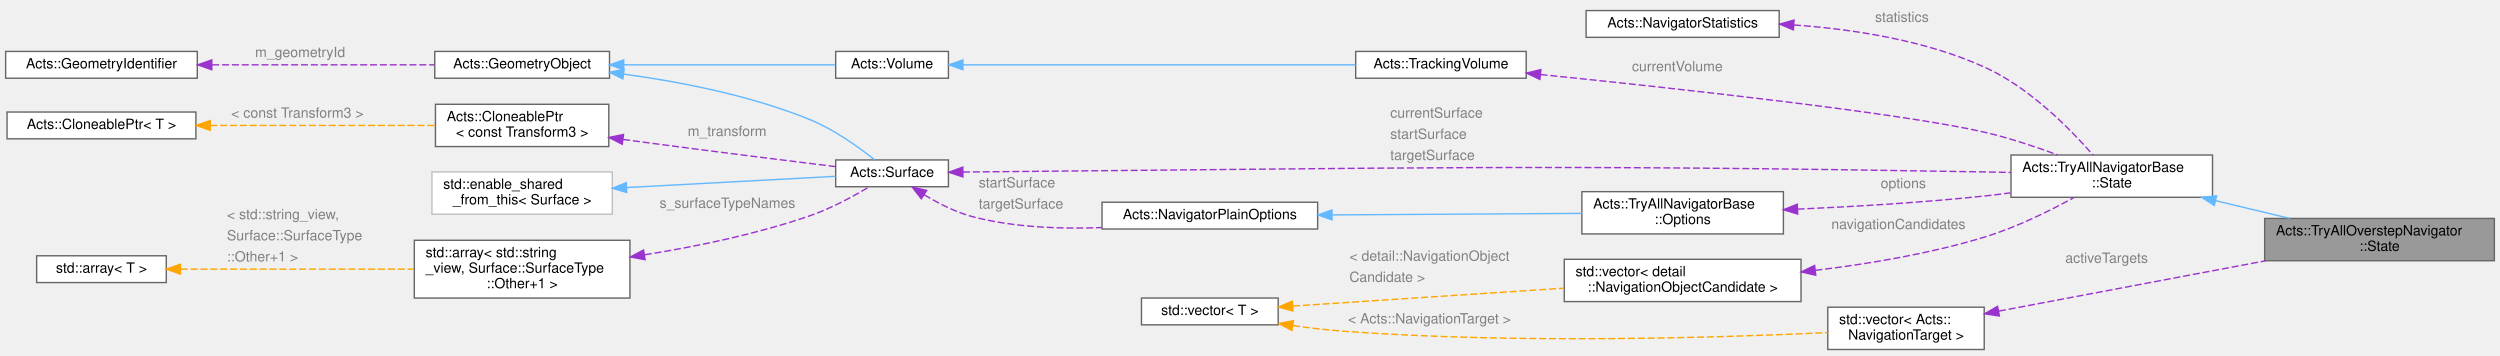
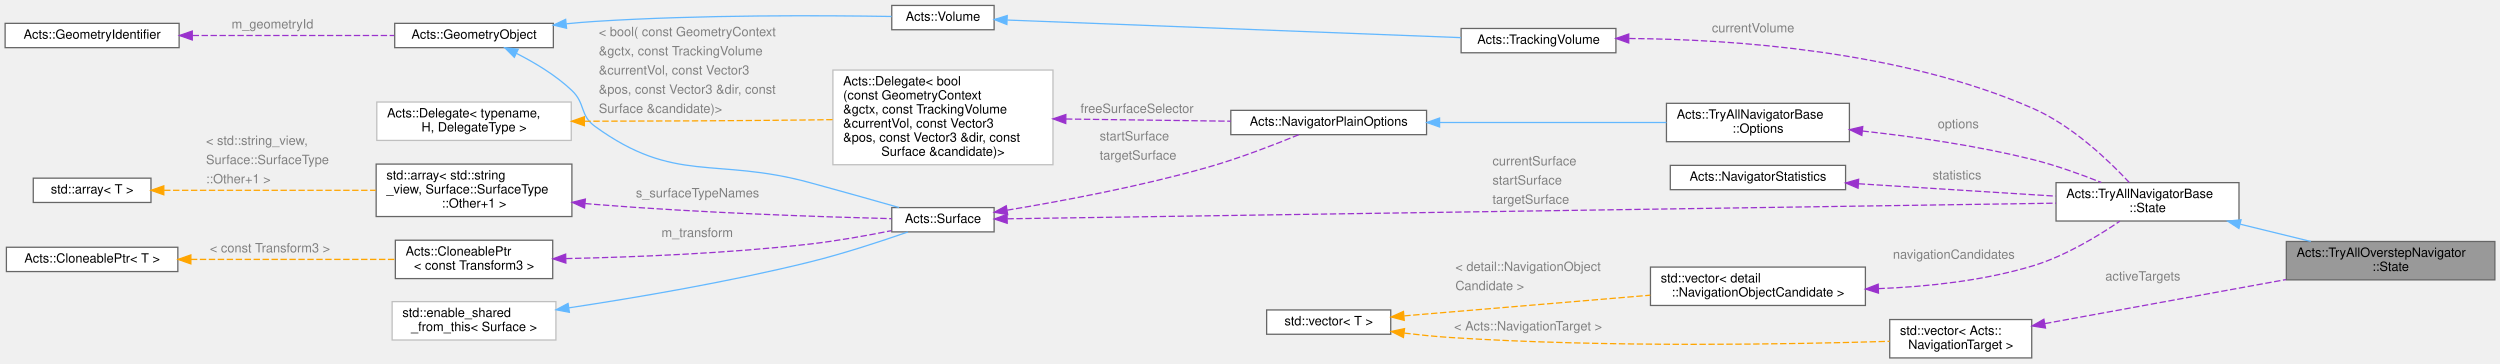
- <svg xmlns="http://www.w3.org/2000/svg" xmlns:xlink="http://www.w3.org/1999/xlink" width="1774pt" height="252pt" viewBox="0.00 0.00 1774.00 252.00">
-   <g id="graph0" class="graph" transform="scale(1 1) rotate(0) translate(4 248)">
+ <svg xmlns="http://www.w3.org/2000/svg" xmlns:xlink="http://www.w3.org/1999/xlink" width="1954pt" height="284pt" viewBox="0.00 0.00 1954.00 283.50">
+   <g id="graph0" class="graph" transform="scale(1 1) rotate(0) translate(4 279.5)">
    <g id="Node000001" class="node">
      <g id="a_Node000001">
        <a xlink:title="Nested State struct.">
-           <polygon fill="#999999" stroke="#666666" points="1766,-93 1603,-93 1603,-63 1766,-63 1766,-93" />
-           <text text-anchor="start" x="1611" y="-81" font-family="Helvetica,sans-Serif" font-size="10.00">Acts::TryAllOverstepNavigator</text>
-           <text text-anchor="middle" x="1684.5" y="-70" font-family="Helvetica,sans-Serif" font-size="10.00">::State</text>
+           <polygon fill="#999999" stroke="#666666" points="1946,-91 1783,-91 1783,-61 1946,-61 1946,-91" />
+           <text text-anchor="start" x="1791" y="-79" font-family="Helvetica,sans-Serif" font-size="10.00">Acts::TryAllOverstepNavigator</text>
+           <text text-anchor="middle" x="1864.5" y="-68" font-family="Helvetica,sans-Serif" font-size="10.00">::State</text>
        </a>
      </g>
    </g>
    <g id="Node000002" class="node">
      <g id="a_Node000002">
        <a xlink:href="struct_acts_1_1_try_all_navigator_base_1_1_state.html" target="_top" xlink:title="Nested State struct.">
-           <polygon fill="white" stroke="#666666" points="1566,-138 1423,-138 1423,-108 1566,-108 1566,-138" />
-           <text text-anchor="start" x="1431" y="-126" font-family="Helvetica,sans-Serif" font-size="10.00">Acts::TryAllNavigatorBase</text>
-           <text text-anchor="middle" x="1494.5" y="-115" font-family="Helvetica,sans-Serif" font-size="10.00">::State</text>
+           <polygon fill="white" stroke="#666666" points="1746,-137 1603,-137 1603,-107 1746,-107 1746,-137" />
+           <text text-anchor="start" x="1611" y="-125" font-family="Helvetica,sans-Serif" font-size="10.00">Acts::TryAllNavigatorBase</text>
+           <text text-anchor="middle" x="1674.5" y="-114" font-family="Helvetica,sans-Serif" font-size="10.00">::State</text>
        </a>
      </g>
    </g>
    <g id="edge1_Node000001_Node000002" class="edge">
      <g id="a_edge1_Node000001_Node000002">
        <a xlink:title=" ">
-           <path fill="none" stroke="#63b8ff" d="M1568.39,-105.55C1585.66,-101.42 1603.92,-97.05 1620.7,-93.03" />
-           <polygon fill="#63b8ff" stroke="#63b8ff" points="1567.27,-102.22 1558.36,-107.95 1568.9,-109.03 1567.27,-102.22" />
+           <path fill="none" stroke="#63b8ff" d="M1747.01,-104.5C1765.17,-100.06 1784.52,-95.33 1802.12,-91.02" />
+           <polygon fill="#63b8ff" stroke="#63b8ff" points="1745.94,-101.16 1737.06,-106.94 1747.6,-107.96 1745.94,-101.16" />
        </a>
      </g>
    </g>
    <g id="Node000003" class="node">
      <g id="a_Node000003">
        <a xlink:href="struct_acts_1_1_try_all_navigator_base_1_1_options.html" target="_top" xlink:title="Options for this Navigator.">
-           <polygon fill="white" stroke="#666666" points="1261.5,-112 1118.5,-112 1118.5,-82 1261.5,-82 1261.5,-112" />
-           <text text-anchor="start" x="1126.5" y="-100" font-family="Helvetica,sans-Serif" font-size="10.00">Acts::TryAllNavigatorBase</text>
-           <text text-anchor="middle" x="1190" y="-89" font-family="Helvetica,sans-Serif" font-size="10.00">::Options</text>
+           <polygon fill="white" stroke="#666666" points="1441.5,-199 1298.5,-199 1298.5,-169 1441.5,-169 1441.5,-199" />
+           <text text-anchor="start" x="1306.5" y="-187" font-family="Helvetica,sans-Serif" font-size="10.00">Acts::TryAllNavigatorBase</text>
+           <text text-anchor="middle" x="1370" y="-176" font-family="Helvetica,sans-Serif" font-size="10.00">::Options</text>
        </a>
      </g>
    </g>
    <g id="edge2_Node000002_Node000003" class="edge">
      <g id="a_edge2_Node000002_Node000003">
        <a xlink:title=" ">
-           <path fill="none" stroke="#9a32cd" stroke-dasharray="5,2" d="M1271.52,-99.59C1311.7,-101.38 1361,-104.3 1405,-109 1410.72,-109.61 1416.64,-110.34 1422.58,-111.14" />
-           <polygon fill="#9a32cd" stroke="#9a32cd" points="1271.65,-96.1 1261.51,-99.16 1271.35,-103.09 1271.65,-96.1" />
-         </a>
-       </g>
-       <text text-anchor="start" x="1330.5" y="-114.5" font-family="Helvetica,sans-Serif" font-size="10.00" fill="grey">options</text>
+           <path fill="none" stroke="#9a32cd" stroke-dasharray="5,2" d="M1451.7,-177.34C1492.12,-172.93 1541.59,-165.89 1585,-155 1602.97,-150.49 1622.32,-143.53 1638.33,-137.17" />
+           <polygon fill="#9a32cd" stroke="#9a32cd" points="1451.2,-173.88 1441.62,-178.41 1451.94,-180.84 1451.2,-173.88" />
+         </a>
+       </g>
+       <text text-anchor="start" x="1510.5" y="-179.5" font-family="Helvetica,sans-Serif" font-size="10.00" fill="grey">options</text>
    </g>
    <g id="Node000004" class="node">
      <g id="a_Node000004">
        <a xlink:href="struct_acts_1_1_navigator_plain_options.html" target="_top" xlink:title="Plain navigator options carrying geometry context and surfaces.">
-           <polygon fill="white" stroke="#666666" points="931,-104.5 778,-104.5 778,-85.5 931,-85.5 931,-104.5" />
-           <text text-anchor="middle" x="854.5" y="-92.5" font-family="Helvetica,sans-Serif" font-size="10.00">Acts::NavigatorPlainOptions</text>
+           <polygon fill="white" stroke="#666666" points="1111,-193.5 958,-193.5 958,-174.5 1111,-174.5 1111,-193.5" />
+           <text text-anchor="middle" x="1034.5" y="-181.5" font-family="Helvetica,sans-Serif" font-size="10.00">Acts::NavigatorPlainOptions</text>
        </a>
      </g>
    </g>
    <g id="edge3_Node000003_Node000004" class="edge">
      <g id="a_edge3_Node000003_Node000004">
        <a xlink:title=" ">
-           <path fill="none" stroke="#63b8ff" d="M941.25,-95.51C996.24,-95.84 1066.74,-96.27 1118.47,-96.58" />
-           <polygon fill="#63b8ff" stroke="#63b8ff" points="941.2,-92.01 931.18,-95.45 941.16,-99.01 941.2,-92.01" />
+           <path fill="none" stroke="#63b8ff" d="M1121.25,-184C1176.24,-184 1246.74,-184 1298.47,-184" />
+           <polygon fill="#63b8ff" stroke="#63b8ff" points="1121.18,-180.5 1111.18,-184 1121.18,-187.5 1121.18,-180.5" />
        </a>
      </g>
    </g>
    <g id="Node000005" class="node">
      <g id="a_Node000005">
        <a xlink:href="class_acts_1_1_surface.html" target="_top" xlink:title="Abstract Base Class for tracking surfaces.">
-           <polygon fill="white" stroke="#666666" points="669,-134.5 589,-134.5 589,-115.5 669,-115.5 669,-134.5" />
-           <text text-anchor="middle" x="629" y="-122.5" font-family="Helvetica,sans-Serif" font-size="10.00">Acts::Surface</text>
-         </a>
-       </g>
-     </g>
-     <g id="edge12_Node000002_Node000005" class="edge">
-       <g id="a_edge12_Node000002_Node000005">
-         <a xlink:title=" ">
-           <path fill="none" stroke="#9a32cd" stroke-dasharray="5,2" d="M679.32,-125.92C681.92,-125.95 684.49,-125.98 687,-126 1006.1,-128.8 1085.93,-131.41 1405,-126 1410.84,-125.9 1416.9,-125.77 1422.98,-125.61" />
-           <polygon fill="#9a32cd" stroke="#9a32cd" points="679.29,-122.42 669.25,-125.78 679.2,-129.42 679.29,-122.42" />
-         </a>
-       </g>
-       <text text-anchor="start" x="982.5" y="-164.5" font-family="Helvetica,sans-Serif" font-size="10.00" fill="grey">currentSurface</text>
-       <text text-anchor="start" x="982.5" y="-149.5" font-family="Helvetica,sans-Serif" font-size="10.00" fill="grey">startSurface</text>
-       <text text-anchor="start" x="982.5" y="-134.5" font-family="Helvetica,sans-Serif" font-size="10.00" fill="grey">targetSurface</text>
+           <polygon fill="white" stroke="#666666" points="773,-117.5 693,-117.5 693,-98.5 773,-98.5 773,-117.5" />
+           <text text-anchor="middle" x="733" y="-105.5" font-family="Helvetica,sans-Serif" font-size="10.00">Acts::Surface</text>
+         </a>
+       </g>
+     </g>
+     <g id="edge14_Node000002_Node000005" class="edge">
+       <g id="a_edge14_Node000002_Node000005">
+         <a xlink:title=" ">
+           <path fill="none" stroke="#9a32cd" stroke-dasharray="5,2" d="M783.39,-108.74C939.25,-111.06 1421.05,-118.24 1602.97,-120.95" />
+           <polygon fill="#9a32cd" stroke="#9a32cd" points="783.22,-105.23 773.17,-108.58 783.12,-112.23 783.22,-105.23" />
+         </a>
+       </g>
+       <text text-anchor="start" x="1162.5" y="-150.5" font-family="Helvetica,sans-Serif" font-size="10.00" fill="grey">currentSurface</text>
+       <text text-anchor="start" x="1162.5" y="-135.5" font-family="Helvetica,sans-Serif" font-size="10.00" fill="grey">startSurface</text>
+       <text text-anchor="start" x="1162.5" y="-120.5" font-family="Helvetica,sans-Serif" font-size="10.00" fill="grey">targetSurface</text>
    </g>
    <g id="edge4_Node000004_Node000005" class="edge">
      <g id="a_edge4_Node000004_Node000005">
        <a xlink:title=" ">
-           <path fill="none" stroke="#9a32cd" stroke-dasharray="5,2" d="M651.85,-109.78C662.04,-103.58 674.63,-97.15 687,-94 716.14,-86.59 749.08,-85.37 777.92,-86.52" />
-           <polygon fill="#9a32cd" stroke="#9a32cd" points="649.77,-106.95 643.25,-115.3 653.55,-112.84 649.77,-106.95" />
-         </a>
-       </g>
-       <text text-anchor="start" x="690.5" y="-115" font-family="Helvetica,sans-Serif" font-size="10.00" fill="grey">startSurface</text>
-       <text text-anchor="start" x="690.5" y="-100" font-family="Helvetica,sans-Serif" font-size="10.00" fill="grey">targetSurface</text>
+           <path fill="none" stroke="#9a32cd" stroke-dasharray="5,2" d="M783.16,-115.48C825.23,-122.43 887.19,-133.97 940,-149 964.84,-156.07 992.44,-166.77 1011.17,-174.47" />
+           <polygon fill="#9a32cd" stroke="#9a32cd" points="783.61,-112.01 773.17,-113.86 782.48,-118.92 783.61,-112.01" />
+         </a>
+       </g>
+       <text text-anchor="start" x="855.5" y="-170" font-family="Helvetica,sans-Serif" font-size="10.00" fill="grey">startSurface</text>
+       <text text-anchor="start" x="855.5" y="-155" font-family="Helvetica,sans-Serif" font-size="10.00" fill="grey">targetSurface</text>
    </g>
    <g id="Node000006" class="node">
      <g id="a_Node000006">
        <a xlink:href="class_acts_1_1_geometry_object.html" target="_top" xlink:title="Base class to provide GeometryIdentifier interface:">
-           <polygon fill="white" stroke="#666666" points="428.5,-211.5 304.5,-211.5 304.5,-192.5 428.5,-192.5 428.5,-211.5" />
-           <text text-anchor="middle" x="366.5" y="-199.5" font-family="Helvetica,sans-Serif" font-size="10.00">Acts::GeometryObject</text>
+           <polygon fill="white" stroke="#666666" points="428.5,-261.5 304.5,-261.5 304.5,-242.5 428.5,-242.5 428.5,-261.5" />
+           <text text-anchor="middle" x="366.5" y="-249.5" font-family="Helvetica,sans-Serif" font-size="10.00">Acts::GeometryObject</text>
        </a>
      </g>
    </g>
    <g id="edge5_Node000005_Node000006" class="edge">
      <g id="a_edge5_Node000005_Node000006">
        <a xlink:title=" ">
-           <path fill="none" stroke="#63b8ff" d="M438.47,-195.43C478.5,-190.01 528.8,-180.28 571,-163 588.17,-155.97 605.58,-143.4 616.56,-134.65" />
-           <polygon fill="#63b8ff" stroke="#63b8ff" points="437.99,-191.96 428.52,-196.72 438.89,-198.9 437.99,-191.96" />
-         </a>
-       </g>
-     </g>
-     <g id="Node000014" class="node">
-       <g id="a_Node000014">
+           <path fill="none" stroke="#63b8ff" d="M399.58,-238.07C413.94,-230.8 430.43,-220.92 443,-209 453.74,-198.82 449.03,-189.69 461,-181 523.47,-135.66 554.52,-157.24 629,-137 652.31,-130.67 678.5,-123.29 698.64,-117.56" />
+           <polygon fill="#63b8ff" stroke="#63b8ff" points="397.99,-234.95 390.52,-242.46 401.04,-241.25 397.99,-234.95" />
+         </a>
+       </g>
+     </g>
+     <g id="Node000016" class="node">
+       <g id="a_Node000016">
        <a xlink:href="class_acts_1_1_volume.html" target="_top" xlink:title="It inherits from GeometryObject for geometry identification.">
-           <polygon fill="white" stroke="#666666" points="669,-211.5 589,-211.5 589,-192.5 669,-192.5 669,-211.5" />
-           <text text-anchor="middle" x="629" y="-199.5" font-family="Helvetica,sans-Serif" font-size="10.00">Acts::Volume</text>
-         </a>
-       </g>
-     </g>
-     <g id="edge15_Node000014_Node000006" class="edge">
-       <g id="a_edge15_Node000014_Node000006">
-         <a xlink:title=" ">
-           <path fill="none" stroke="#63b8ff" d="M438.67,-202C487,-202 549.11,-202 588.74,-202" />
-           <polygon fill="#63b8ff" stroke="#63b8ff" points="438.58,-198.5 428.58,-202 438.58,-205.5 438.58,-198.5" />
+           <polygon fill="white" stroke="#666666" points="773,-275.5 693,-275.5 693,-256.5 773,-256.5 773,-275.5" />
+           <text text-anchor="middle" x="733" y="-263.5" font-family="Helvetica,sans-Serif" font-size="10.00">Acts::Volume</text>
+         </a>
+       </g>
+     </g>
+     <g id="edge17_Node000016_Node000006" class="edge">
+       <g id="a_edge17_Node000016_Node000006">
+         <a xlink:title=" ">
+           <path fill="none" stroke="#63b8ff" d="M438.72,-261.17C446.23,-261.9 453.77,-262.54 461,-263 543.41,-268.29 640.19,-267.74 692.91,-266.87" />
+           <polygon fill="#63b8ff" stroke="#63b8ff" points="438.83,-257.66 428.52,-260.12 438.11,-264.63 438.83,-257.66" />
        </a>
      </g>
    </g>
    <g id="Node000007" class="node">
      <g id="a_Node000007">
        <a xlink:href="class_acts_1_1_geometry_identifier.html" target="_top" xlink:title="Identifier for geometry nodes within the geometry hierarchy.">
-           <polygon fill="white" stroke="#666666" points="136,-211.5 0,-211.5 0,-192.5 136,-192.5 136,-211.5" />
-           <text text-anchor="middle" x="68" y="-199.5" font-family="Helvetica,sans-Serif" font-size="10.00">Acts::GeometryIdentifier</text>
+           <polygon fill="white" stroke="#666666" points="136,-261.5 0,-261.5 0,-242.5 136,-242.5 136,-261.5" />
+           <text text-anchor="middle" x="68" y="-249.5" font-family="Helvetica,sans-Serif" font-size="10.00">Acts::GeometryIdentifier</text>
        </a>
      </g>
    </g>
    <g id="edge6_Node000006_Node000007" class="edge">
      <g id="a_edge6_Node000006_Node000007">
        <a xlink:title=" ">
-           <path fill="none" stroke="#9a32cd" stroke-dasharray="5,2" d="M146.55,-202C195.68,-202 258.35,-202 304.04,-202" />
-           <polygon fill="#9a32cd" stroke="#9a32cd" points="146.28,-198.5 136.28,-202 146.28,-205.5 146.28,-198.5" />
-         </a>
-       </g>
-       <text text-anchor="start" x="177" y="-207.5" font-family="Helvetica,sans-Serif" font-size="10.00" fill="grey">m_geometryId</text>
+           <path fill="none" stroke="#9a32cd" stroke-dasharray="5,2" d="M146.55,-252C195.68,-252 258.35,-252 304.04,-252" />
+           <polygon fill="#9a32cd" stroke="#9a32cd" points="146.28,-248.5 136.28,-252 146.28,-255.5 146.28,-248.5" />
+         </a>
+       </g>
+       <text text-anchor="start" x="177" y="-257.5" font-family="Helvetica,sans-Serif" font-size="10.00" fill="grey">m_geometryId</text>
    </g>
    <g id="Node000008" class="node">
      <g id="a_Node000008">
        <a xlink:title=" ">
-           <polygon fill="white" stroke="#bfbfbf" points="430.5,-126 302.5,-126 302.5,-96 430.5,-96 430.5,-126" />
-           <text text-anchor="start" x="310.5" y="-114" font-family="Helvetica,sans-Serif" font-size="10.00">std::enable_shared</text>
-           <text text-anchor="middle" x="366.5" y="-103" font-family="Helvetica,sans-Serif" font-size="10.00">_from_this&lt; Surface &gt;</text>
+           <polygon fill="white" stroke="#bfbfbf" points="430.5,-44 302.5,-44 302.5,-14 430.5,-14 430.5,-44" />
+           <text text-anchor="start" x="310.5" y="-32" font-family="Helvetica,sans-Serif" font-size="10.00">std::enable_shared</text>
+           <text text-anchor="middle" x="366.5" y="-21" font-family="Helvetica,sans-Serif" font-size="10.00">_from_this&lt; Surface &gt;</text>
        </a>
      </g>
    </g>
    <g id="edge7_Node000005_Node000008" class="edge">
      <g id="a_edge7_Node000005_Node000008">
        <a xlink:title=" ">
-           <path fill="none" stroke="#63b8ff" d="M440.62,-114.93C488.75,-117.52 549.87,-120.8 588.97,-122.9" />
-           <polygon fill="#63b8ff" stroke="#63b8ff" points="440.73,-111.43 430.56,-114.39 440.36,-118.42 440.73,-111.43" />
+           <path fill="none" stroke="#63b8ff" d="M440.56,-39.13C493.31,-47.1 566.04,-59.45 629,-75 655.43,-81.53 684.97,-91.25 705.61,-98.45" />
+           <polygon fill="#63b8ff" stroke="#63b8ff" points="441.02,-35.66 430.61,-37.64 439.99,-42.58 441.02,-35.66" />
        </a>
      </g>
    </g>
    <g id="Node000009" class="node">
      <g id="a_Node000009">
        <a xlink:title=" ">
-           <polygon fill="white" stroke="#666666" points="443,-77.5 290,-77.5 290,-36.5 443,-36.5 443,-77.5" />
-           <text text-anchor="start" x="298" y="-65.5" font-family="Helvetica,sans-Serif" font-size="10.00">std::array&lt; std::string</text>
-           <text text-anchor="start" x="298" y="-54.5" font-family="Helvetica,sans-Serif" font-size="10.00">_view, Surface::SurfaceType</text>
-           <text text-anchor="middle" x="366.5" y="-43.5" font-family="Helvetica,sans-Serif" font-size="10.00">::Other+1 &gt;</text>
+           <polygon fill="white" stroke="#666666" points="443,-151.5 290,-151.5 290,-110.5 443,-110.5 443,-151.5" />
+           <text text-anchor="start" x="298" y="-139.5" font-family="Helvetica,sans-Serif" font-size="10.00">std::array&lt; std::string</text>
+           <text text-anchor="start" x="298" y="-128.5" font-family="Helvetica,sans-Serif" font-size="10.00">_view, Surface::SurfaceType</text>
+           <text text-anchor="middle" x="366.5" y="-117.5" font-family="Helvetica,sans-Serif" font-size="10.00">::Other+1 &gt;</text>
        </a>
      </g>
    </g>
    <g id="edge8_Node000005_Node000009" class="edge">
      <g id="a_edge8_Node000005_Node000009">
        <a xlink:title=" ">
-           <path fill="none" stroke="#9a32cd" stroke-dasharray="5,2" d="M453.53,-67.22C490.36,-73.08 533.45,-81.95 571,-95 585.79,-100.14 601.45,-108.63 612.6,-115.27" />
-           <polygon fill="#9a32cd" stroke="#9a32cd" points="453.74,-63.71 443.32,-65.64 452.67,-70.63 453.74,-63.71" />
-         </a>
-       </g>
-       <text text-anchor="start" x="464" y="-100.5" font-family="Helvetica,sans-Serif" font-size="10.00" fill="grey">s_surfaceTypeNames</text>
+           <path fill="none" stroke="#9a32cd" stroke-dasharray="5,2" d="M453.31,-120.66C455.9,-120.42 458.47,-120.2 461,-120 543.38,-113.34 640.17,-110.17 692.9,-108.84" />
+           <polygon fill="#9a32cd" stroke="#9a32cd" points="452.86,-117.19 443.23,-121.62 453.52,-124.15 452.86,-117.19" />
+         </a>
+       </g>
+       <text text-anchor="start" x="493" y="-125.5" font-family="Helvetica,sans-Serif" font-size="10.00" fill="grey">s_surfaceTypeNames</text>
    </g>
    <g id="Node000010" class="node">
      <g id="a_Node000010">
        <a xlink:title=" ">
-           <polygon fill="white" stroke="#666666" points="114,-66.5 22,-66.5 22,-47.5 114,-47.5 114,-66.5" />
-           <text text-anchor="middle" x="68" y="-54.5" font-family="Helvetica,sans-Serif" font-size="10.00">std::array&lt; T &gt;</text>
+           <polygon fill="white" stroke="#666666" points="114,-140.5 22,-140.5 22,-121.5 114,-121.5 114,-140.5" />
+           <text text-anchor="middle" x="68" y="-128.5" font-family="Helvetica,sans-Serif" font-size="10.00">std::array&lt; T &gt;</text>
        </a>
      </g>
    </g>
    <g id="edge9_Node000009_Node000010" class="edge">
      <g id="a_edge9_Node000009_Node000010">
        <a xlink:title=" ">
-           <path fill="none" stroke="orange" stroke-dasharray="5,2" d="M124.24,-57C170.86,-57 238.07,-57 289.72,-57" />
-           <polygon fill="orange" stroke="orange" points="124.03,-53.5 114.03,-57 124.03,-60.5 124.03,-53.5" />
-         </a>
-       </g>
-       <text text-anchor="start" x="157" y="-92.5" font-family="Helvetica,sans-Serif" font-size="10.00" fill="grey">&lt; std::string_view,</text>
-       <text text-anchor="start" x="157" y="-77.5" font-family="Helvetica,sans-Serif" font-size="10.00" fill="grey">   Surface::SurfaceType</text>
-       <text text-anchor="start" x="157" y="-62.5" font-family="Helvetica,sans-Serif" font-size="10.00" fill="grey">  ::Other+1 &gt;</text>
+           <path fill="none" stroke="orange" stroke-dasharray="5,2" d="M124.24,-131C170.86,-131 238.07,-131 289.72,-131" />
+           <polygon fill="orange" stroke="orange" points="124.03,-127.5 114.03,-131 124.03,-134.5 124.03,-127.5" />
+         </a>
+       </g>
+       <text text-anchor="start" x="157" y="-166.5" font-family="Helvetica,sans-Serif" font-size="10.00" fill="grey">&lt; std::string_view,</text>
+       <text text-anchor="start" x="157" y="-151.5" font-family="Helvetica,sans-Serif" font-size="10.00" fill="grey">   Surface::SurfaceType</text>
+       <text text-anchor="start" x="157" y="-136.5" font-family="Helvetica,sans-Serif" font-size="10.00" fill="grey">  ::Other+1 &gt;</text>
    </g>
    <g id="Node000011" class="node">
      <g id="a_Node000011">
        <a xlink:href="class_acts_1_1_cloneable_ptr.html" target="_top" xlink:title=" ">
-           <polygon fill="white" stroke="#666666" points="428,-174 305,-174 305,-144 428,-144 428,-174" />
-           <text text-anchor="start" x="313" y="-162" font-family="Helvetica,sans-Serif" font-size="10.00">Acts::CloneablePtr</text>
-           <text text-anchor="middle" x="366.5" y="-151" font-family="Helvetica,sans-Serif" font-size="10.00">&lt; const Transform3 &gt;</text>
+           <polygon fill="white" stroke="#666666" points="428,-92 305,-92 305,-62 428,-62 428,-92" />
+           <text text-anchor="start" x="313" y="-80" font-family="Helvetica,sans-Serif" font-size="10.00">Acts::CloneablePtr</text>
+           <text text-anchor="middle" x="366.5" y="-69" font-family="Helvetica,sans-Serif" font-size="10.00">&lt; const Transform3 &gt;</text>
        </a>
      </g>
    </g>
    <g id="edge10_Node000005_Node000011" class="edge">
      <g id="a_edge10_Node000005_Node000011">
        <a xlink:title=" ">
-           <path fill="none" stroke="#9a32cd" stroke-dasharray="5,2" d="M438.17,-149.07C445.87,-148.02 453.6,-146.98 461,-146 504.74,-140.21 554.98,-133.94 588.84,-129.78" />
-           <polygon fill="#9a32cd" stroke="#9a32cd" points="437.52,-145.63 428.09,-150.46 438.47,-152.57 437.52,-145.63" />
-         </a>
-       </g>
-       <text text-anchor="start" x="484" y="-151.5" font-family="Helvetica,sans-Serif" font-size="10.00" fill="grey">m_transform</text>
+           <path fill="none" stroke="#9a32cd" stroke-dasharray="5,2" d="M438.45,-77.64C491.16,-78.75 564.77,-81.64 629,-89 650.14,-91.42 673.47,-95.6 692.57,-99.42" />
+           <polygon fill="#9a32cd" stroke="#9a32cd" points="438.26,-74.14 428.19,-77.44 438.12,-81.14 438.26,-74.14" />
+         </a>
+       </g>
+       <text text-anchor="start" x="513" y="-94.5" font-family="Helvetica,sans-Serif" font-size="10.00" fill="grey">m_transform</text>
    </g>
    <g id="Node000012" class="node">
      <g id="a_Node000012">
        <a xlink:href="class_acts_1_1_cloneable_ptr.html" target="_top" xlink:title="A copyable smart pointer that uses a cloner function to copy the managed object.">
-           <polygon fill="white" stroke="#666666" points="135,-168.5 1,-168.5 1,-149.5 135,-149.5 135,-168.5" />
-           <text text-anchor="middle" x="68" y="-156.5" font-family="Helvetica,sans-Serif" font-size="10.00">Acts::CloneablePtr&lt; T &gt;</text>
+           <polygon fill="white" stroke="#666666" points="135,-86.5 1,-86.5 1,-67.5 135,-67.5 135,-86.5" />
+           <text text-anchor="middle" x="68" y="-74.5" font-family="Helvetica,sans-Serif" font-size="10.00">Acts::CloneablePtr&lt; T &gt;</text>
        </a>
      </g>
    </g>
    <g id="edge11_Node000011_Node000012" class="edge">
      <g id="a_edge11_Node000011_Node000012">
        <a xlink:title=" ">
-           <path fill="none" stroke="orange" stroke-dasharray="5,2" d="M145.2,-159C194.72,-159 258.43,-159 304.58,-159" />
-           <polygon fill="orange" stroke="orange" points="145.17,-155.5 135.17,-159 145.17,-162.5 145.17,-155.5" />
-         </a>
-       </g>
-       <text text-anchor="start" x="160" y="-164.5" font-family="Helvetica,sans-Serif" font-size="10.00" fill="grey">&lt; const Transform3 &gt;</text>
+           <path fill="none" stroke="orange" stroke-dasharray="5,2" d="M145.2,-77C194.72,-77 258.43,-77 304.58,-77" />
+           <polygon fill="orange" stroke="orange" points="145.17,-73.5 135.17,-77 145.17,-80.5 145.17,-73.5" />
+         </a>
+       </g>
+       <text text-anchor="start" x="160" y="-82.5" font-family="Helvetica,sans-Serif" font-size="10.00" fill="grey">&lt; const Transform3 &gt;</text>
    </g>
    <g id="Node000013" class="node">
      <g id="a_Node000013">
-         <a xlink:href="class_acts_1_1_tracking_volume.html" target="_top" xlink:title="Full Volume description used in Tracking, it inherits from Volume to get the geometrical structure.">
-           <polygon fill="white" stroke="#666666" points="1079,-211.5 958,-211.5 958,-192.5 1079,-192.5 1079,-211.5" />
-           <text text-anchor="middle" x="1018.5" y="-199.5" font-family="Helvetica,sans-Serif" font-size="10.00">Acts::TrackingVolume</text>
-         </a>
-       </g>
-     </g>
-     <g id="edge13_Node000002_Node000013" class="edge">
-       <g id="a_edge13_Node000002_Node000013">
-         <a xlink:title=" ">
-           <path fill="none" stroke="#9a32cd" stroke-dasharray="5,2" d="M1089.14,-195.13C1183.43,-185.51 1346.64,-167.69 1405,-154 1422.12,-149.98 1440.54,-143.84 1456.13,-138.08" />
-           <polygon fill="#9a32cd" stroke="#9a32cd" points="1088.71,-191.65 1079.12,-196.15 1089.42,-198.62 1088.71,-191.65" />
-         </a>
-       </g>
-       <text text-anchor="start" x="1154" y="-197.5" font-family="Helvetica,sans-Serif" font-size="10.00" fill="grey">currentVolume</text>
-     </g>
-     <g id="edge14_Node000013_Node000014" class="edge">
-       <g id="a_edge14_Node000013_Node000014">
-         <a xlink:title=" ">
-           <path fill="none" stroke="#63b8ff" d="M679.33,-202C750.43,-202 881.54,-202 957.94,-202" />
-           <polygon fill="#63b8ff" stroke="#63b8ff" points="679.29,-198.5 669.29,-202 679.29,-205.5 679.29,-198.5" />
-         </a>
-       </g>
+         <a xlink:href="class_acts_1_1_delegate.html" target="_top" xlink:title=" ">
+           <polygon fill="white" stroke="#bfbfbf" points="819,-225 647,-225 647,-151 819,-151 819,-225" />
+           <text text-anchor="start" x="655" y="-213" font-family="Helvetica,sans-Serif" font-size="10.00">Acts::Delegate&lt; bool</text>
+           <text text-anchor="start" x="655" y="-202" font-family="Helvetica,sans-Serif" font-size="10.00">(const GeometryContext</text>
+           <text text-anchor="start" x="655" y="-191" font-family="Helvetica,sans-Serif" font-size="10.00"> &amp;gctx, const TrackingVolume</text>
+           <text text-anchor="start" x="655" y="-180" font-family="Helvetica,sans-Serif" font-size="10.00"> &amp;currentVol, const Vector3</text>
+           <text text-anchor="start" x="655" y="-169" font-family="Helvetica,sans-Serif" font-size="10.00"> &amp;pos, const Vector3 &amp;dir, const</text>
+           <text text-anchor="middle" x="733" y="-158" font-family="Helvetica,sans-Serif" font-size="10.00"> Surface &amp;candidate)&gt;</text>
+         </a>
+       </g>
+     </g>
+     <g id="edge12_Node000004_Node000013" class="edge">
+       <g id="a_edge12_Node000004_Node000013">
+         <a xlink:title=" ">
+           <path fill="none" stroke="#9a32cd" stroke-dasharray="5,2" d="M829.17,-186.73C870.77,-186.17 918.88,-185.53 957.97,-185.01" />
+           <polygon fill="#9a32cd" stroke="#9a32cd" points="828.98,-183.23 819.02,-186.86 829.07,-190.23 828.98,-183.23" />
+         </a>
+       </g>
+       <text text-anchor="start" x="840.5" y="-191.5" font-family="Helvetica,sans-Serif" font-size="10.00" fill="grey">freeSurfaceSelector</text>
+     </g>
+     <g id="Node000014" class="node">
+       <g id="a_Node000014">
+         <a xlink:href="class_acts_1_1_delegate.html" target="_top" xlink:title=" ">
+           <polygon fill="white" stroke="#bfbfbf" points="442.5,-200 290.5,-200 290.5,-170 442.5,-170 442.5,-200" />
+           <text text-anchor="start" x="298.5" y="-188" font-family="Helvetica,sans-Serif" font-size="10.00">Acts::Delegate&lt; typename,</text>
+           <text text-anchor="middle" x="366.5" y="-177" font-family="Helvetica,sans-Serif" font-size="10.00"> H, DelegateType &gt;</text>
+         </a>
+       </g>
+     </g>
+     <g id="edge13_Node000013_Node000014" class="edge">
+       <g id="a_edge13_Node000013_Node000014">
+         <a xlink:title=" ">
+           <path fill="none" stroke="orange" stroke-dasharray="5,2" d="M452.76,-184.99C503.87,-185.07 570.16,-185.32 629,-186 634.81,-186.07 640.81,-186.15 646.85,-186.24" />
+           <polygon fill="orange" stroke="orange" points="452.75,-181.49 442.74,-184.98 452.74,-188.49 452.75,-181.49" />
+         </a>
+       </g>
+       <text text-anchor="start" x="464" y="-251.5" font-family="Helvetica,sans-Serif" font-size="10.00" fill="grey">&lt; bool( const GeometryContext</text>
+       <text text-anchor="start" x="464" y="-236.5" font-family="Helvetica,sans-Serif" font-size="10.00" fill="grey">   &amp;gctx, const TrackingVolume</text>
+       <text text-anchor="start" x="464" y="-221.5" font-family="Helvetica,sans-Serif" font-size="10.00" fill="grey">   &amp;currentVol, const Vector3</text>
+       <text text-anchor="start" x="464" y="-206.5" font-family="Helvetica,sans-Serif" font-size="10.00" fill="grey">   &amp;pos, const Vector3 &amp;dir, const</text>
+       <text text-anchor="start" x="464" y="-191.5" font-family="Helvetica,sans-Serif" font-size="10.00" fill="grey">   Surface &amp;candidate)&gt;</text>
    </g>
    <g id="Node000015" class="node">
      <g id="a_Node000015">
-         <a xlink:title=" ">
-           <polygon fill="white" stroke="#666666" points="1274,-64 1106,-64 1106,-34 1274,-34 1274,-64" />
-           <text text-anchor="start" x="1114" y="-52" font-family="Helvetica,sans-Serif" font-size="10.00">std::vector&lt; detail</text>
-           <text text-anchor="middle" x="1190" y="-41" font-family="Helvetica,sans-Serif" font-size="10.00">::NavigationObjectCandidate &gt;</text>
-         </a>
-       </g>
-     </g>
-     <g id="edge16_Node000002_Node000015" class="edge">
-       <g id="a_edge16_Node000002_Node000015">
-         <a xlink:title=" ">
-           <path fill="none" stroke="#9a32cd" stroke-dasharray="5,2" d="M1284.16,-56.18C1322.21,-60.73 1366.29,-68.11 1405,-80 1427.04,-86.77 1450.45,-98.36 1467.65,-107.8" />
-           <polygon fill="#9a32cd" stroke="#9a32cd" points="1284.45,-52.69 1274.11,-55.03 1283.65,-59.65 1284.45,-52.69" />
-         </a>
-       </g>
-       <text text-anchor="start" x="1295.5" y="-85.5" font-family="Helvetica,sans-Serif" font-size="10.00" fill="grey">navigationCandidates</text>
-     </g>
-     <g id="Node000016" class="node">
-       <g id="a_Node000016">
-         <a xlink:title=" ">
-           <polygon fill="white" stroke="#666666" points="903,-36.5 806,-36.5 806,-17.5 903,-17.5 903,-36.5" />
-           <text text-anchor="middle" x="854.5" y="-24.5" font-family="Helvetica,sans-Serif" font-size="10.00">std::vector&lt; T &gt;</text>
-         </a>
-       </g>
-     </g>
-     <g id="edge17_Node000015_Node000016" class="edge">
-       <g id="a_edge17_Node000015_Node000016">
-         <a xlink:title=" ">
-           <path fill="none" stroke="orange" stroke-dasharray="5,2" d="M913.55,-30.83C966.71,-34.34 1045.99,-39.57 1105.86,-43.52" />
-           <polygon fill="orange" stroke="orange" points="913.49,-27.32 903.28,-30.15 913.03,-34.3 913.49,-27.32" />
-         </a>
-       </g>
-       <text text-anchor="start" x="953.5" y="-63" font-family="Helvetica,sans-Serif" font-size="10.00" fill="grey">&lt; detail::NavigationObject</text>
-       <text text-anchor="start" x="953.5" y="-48" font-family="Helvetica,sans-Serif" font-size="10.00" fill="grey">  Candidate &gt;</text>
+         <a xlink:href="class_acts_1_1_tracking_volume.html" target="_top" xlink:title="Full Volume description used in Tracking, it inherits from Volume to get the geometrical structure.">
+           <polygon fill="white" stroke="#666666" points="1259,-257.5 1138,-257.5 1138,-238.5 1259,-238.5 1259,-257.5" />
+           <text text-anchor="middle" x="1198.5" y="-245.5" font-family="Helvetica,sans-Serif" font-size="10.00">Acts::TrackingVolume</text>
+         </a>
+       </g>
+     </g>
+     <g id="edge15_Node000002_Node000015" class="edge">
+       <g id="a_edge15_Node000002_Node000015">
+         <a xlink:title=" ">
+           <path fill="none" stroke="#9a32cd" stroke-dasharray="5,2" d="M1269.41,-249.66C1349.1,-249.05 1481.67,-240.3 1585,-195 1615.65,-181.56 1644.18,-154.32 1660.18,-137.18" />
+           <polygon fill="#9a32cd" stroke="#9a32cd" points="1269,-246.16 1259.01,-249.7 1269.02,-253.16 1269,-246.16" />
+         </a>
+       </g>
+       <text text-anchor="start" x="1334" y="-254.5" font-family="Helvetica,sans-Serif" font-size="10.00" fill="grey">currentVolume</text>
+     </g>
+     <g id="edge16_Node000015_Node000016" class="edge">
+       <g id="a_edge16_Node000015_Node000016">
+         <a xlink:title=" ">
+           <path fill="none" stroke="#63b8ff" d="M783.37,-264.08C869.16,-260.75 1045.4,-253.91 1137.87,-250.32" />
+           <polygon fill="#63b8ff" stroke="#63b8ff" points="782.97,-260.6 773.12,-264.48 783.25,-267.59 782.97,-260.6" />
+         </a>
+       </g>
+     </g>
+     <g id="Node000017" class="node">
+       <g id="a_Node000017">
+         <a xlink:title=" ">
+           <polygon fill="white" stroke="#666666" points="1454,-71 1286,-71 1286,-41 1454,-41 1454,-71" />
+           <text text-anchor="start" x="1294" y="-59" font-family="Helvetica,sans-Serif" font-size="10.00">std::vector&lt; detail</text>
+           <text text-anchor="middle" x="1370" y="-48" font-family="Helvetica,sans-Serif" font-size="10.00">::NavigationObjectCandidate &gt;</text>
+         </a>
+       </g>
+     </g>
+     <g id="edge18_Node000002_Node000017" class="edge">
+       <g id="a_edge18_Node000002_Node000017">
+         <a xlink:title=" ">
+           <path fill="none" stroke="#9a32cd" stroke-dasharray="5,2" d="M1464.17,-54.15C1502.32,-55.64 1546.46,-60.31 1585,-72 1609.99,-79.58 1635.67,-95.11 1652.88,-106.86" />
+           <polygon fill="#9a32cd" stroke="#9a32cd" points="1464.2,-50.65 1454.09,-53.82 1463.98,-57.64 1464.2,-50.65" />
+         </a>
+       </g>
+       <text text-anchor="start" x="1475.5" y="-77.5" font-family="Helvetica,sans-Serif" font-size="10.00" fill="grey">navigationCandidates</text>
    </g>
    <g id="Node000018" class="node">
      <g id="a_Node000018">
        <a xlink:title=" ">
-           <polygon fill="white" stroke="#666666" points="1404,-30 1293,-30 1293,0 1404,0 1404,-30" />
-           <text text-anchor="start" x="1301" y="-18" font-family="Helvetica,sans-Serif" font-size="10.00">std::vector&lt; Acts::</text>
-           <text text-anchor="middle" x="1348.5" y="-7" font-family="Helvetica,sans-Serif" font-size="10.00">NavigationTarget &gt;</text>
-         </a>
-       </g>
-     </g>
-     <g id="edge20_Node000018_Node000016" class="edge">
-       <g id="a_edge20_Node000018_Node000016">
-         <a xlink:title=" ">
-           <path fill="none" stroke="orange" stroke-dasharray="5,2" d="M913.51,-16.95C925.23,-15.3 937.48,-13.86 949,-13 1071.64,-3.87 1216.09,-8.38 1292.94,-11.99" />
-           <polygon fill="orange" stroke="orange" points="912.78,-13.52 903.39,-18.43 913.8,-20.44 912.78,-13.52" />
-         </a>
-       </g>
-       <text text-anchor="start" x="952.5" y="-18.5" font-family="Helvetica,sans-Serif" font-size="10.00" fill="grey">&lt; Acts::NavigationTarget &gt;</text>
-     </g>
-     <g id="Node000017" class="node">
-       <g id="a_Node000017">
+           <polygon fill="white" stroke="#666666" points="1083,-37.5 986,-37.5 986,-18.5 1083,-18.5 1083,-37.5" />
+           <text text-anchor="middle" x="1034.5" y="-25.5" font-family="Helvetica,sans-Serif" font-size="10.00">std::vector&lt; T &gt;</text>
+         </a>
+       </g>
+     </g>
+     <g id="edge19_Node000017_Node000018" class="edge">
+       <g id="a_edge19_Node000017_Node000018">
+         <a xlink:title=" ">
+           <path fill="none" stroke="orange" stroke-dasharray="5,2" d="M1093.55,-32.87C1146.71,-37.34 1225.99,-43.99 1285.86,-49.02" />
+           <polygon fill="orange" stroke="orange" points="1093.54,-29.36 1083.28,-32.01 1092.95,-36.34 1093.54,-29.36" />
+         </a>
+       </g>
+       <text text-anchor="start" x="1133.5" y="-68" font-family="Helvetica,sans-Serif" font-size="10.00" fill="grey">&lt; detail::NavigationObject</text>
+       <text text-anchor="start" x="1133.5" y="-53" font-family="Helvetica,sans-Serif" font-size="10.00" fill="grey">  Candidate &gt;</text>
+     </g>
+     <g id="Node000020" class="node">
+       <g id="a_Node000020">
+         <a xlink:title=" ">
+           <polygon fill="white" stroke="#666666" points="1584,-30 1473,-30 1473,0 1584,0 1584,-30" />
+           <text text-anchor="start" x="1481" y="-18" font-family="Helvetica,sans-Serif" font-size="10.00">std::vector&lt; Acts::</text>
+           <text text-anchor="middle" x="1528.5" y="-7" font-family="Helvetica,sans-Serif" font-size="10.00">NavigationTarget &gt;</text>
+         </a>
+       </g>
+     </g>
+     <g id="edge22_Node000020_Node000018" class="edge">
+       <g id="a_edge22_Node000020_Node000018">
+         <a xlink:title=" ">
+           <path fill="none" stroke="orange" stroke-dasharray="5,2" d="M1093.56,-19.4C1105.26,-17.99 1117.51,-16.75 1129,-16 1251.71,-8 1396.14,-10.63 1472.96,-12.98" />
+           <polygon fill="orange" stroke="orange" points="1092.92,-15.96 1083.43,-20.68 1093.79,-22.9 1092.92,-15.96" />
+         </a>
+       </g>
+       <text text-anchor="start" x="1132.5" y="-21.5" font-family="Helvetica,sans-Serif" font-size="10.00" fill="grey">&lt; Acts::NavigationTarget &gt;</text>
+     </g>
+     <g id="Node000019" class="node">
+       <g id="a_Node000019">
        <a xlink:href="struct_acts_1_1_navigator_statistics.html" target="_top" xlink:title="A struct to hold statistics of the navigator.">
-           <polygon fill="white" stroke="#666666" points="1258.5,-240.5 1121.5,-240.5 1121.5,-221.5 1258.5,-221.5 1258.5,-240.5" />
-           <text text-anchor="middle" x="1190" y="-228.5" font-family="Helvetica,sans-Serif" font-size="10.00">Acts::NavigatorStatistics</text>
-         </a>
-       </g>
-     </g>
-     <g id="edge18_Node000002_Node000017" class="edge">
-       <g id="a_edge18_Node000002_Node000017">
-         <a xlink:title=" ">
-           <path fill="none" stroke="#9a32cd" stroke-dasharray="5,2" d="M1269.01,-230.27C1310.94,-227.31 1362.6,-219.44 1405,-200 1436.66,-185.48 1465.51,-156 1481.18,-138.03" />
-           <polygon fill="#9a32cd" stroke="#9a32cd" points="1268.6,-226.79 1258.84,-230.9 1269.04,-233.77 1268.6,-226.79" />
-         </a>
-       </g>
-       <text text-anchor="start" x="1326.5" y="-232.5" font-family="Helvetica,sans-Serif" font-size="10.00" fill="grey">statistics</text>
-     </g>
-     <g id="edge19_Node000001_Node000018" class="edge">
-       <g id="a_edge19_Node000001_Node000018">
-         <a xlink:title=" ">
-           <path fill="none" stroke="#9a32cd" stroke-dasharray="5,2" d="M1414.44,-27.25C1468.55,-37.46 1545.84,-52.03 1603.71,-62.95" />
-           <polygon fill="#9a32cd" stroke="#9a32cd" points="1414.75,-23.75 1404.28,-25.33 1413.46,-30.63 1414.75,-23.75" />
-         </a>
-       </g>
-       <text text-anchor="start" x="1461.5" y="-61.5" font-family="Helvetica,sans-Serif" font-size="10.00" fill="grey">activeTargets</text>
+           <polygon fill="white" stroke="#666666" points="1438.5,-150.5 1301.5,-150.5 1301.5,-131.5 1438.5,-131.5 1438.5,-150.5" />
+           <text text-anchor="middle" x="1370" y="-138.5" font-family="Helvetica,sans-Serif" font-size="10.00">Acts::NavigatorStatistics</text>
+         </a>
+       </g>
+     </g>
+     <g id="edge20_Node000002_Node000019" class="edge">
+       <g id="a_edge20_Node000002_Node000019">
+         <a xlink:title=" ">
+           <path fill="none" stroke="#9a32cd" stroke-dasharray="5,2" d="M1448.75,-136.12C1496.28,-133.13 1556.6,-129.34 1602.78,-126.44" />
+           <polygon fill="#9a32cd" stroke="#9a32cd" points="1448.27,-132.64 1438.51,-136.76 1448.71,-139.63 1448.27,-132.64" />
+         </a>
+       </g>
+       <text text-anchor="start" x="1506.5" y="-139.5" font-family="Helvetica,sans-Serif" font-size="10.00" fill="grey">statistics</text>
+     </g>
+     <g id="edge21_Node000001_Node000020" class="edge">
+       <g id="a_edge21_Node000001_Node000020">
+         <a xlink:title=" ">
+           <path fill="none" stroke="#9a32cd" stroke-dasharray="5,2" d="M1594.39,-26.85C1648.2,-36.68 1724.98,-50.7 1782.76,-61.25" />
+           <polygon fill="#9a32cd" stroke="#9a32cd" points="1594.75,-23.36 1584.28,-25 1593.49,-30.24 1594.75,-23.36" />
+         </a>
+       </g>
+       <text text-anchor="start" x="1641.5" y="-60.5" font-family="Helvetica,sans-Serif" font-size="10.00" fill="grey">activeTargets</text>
    </g>
  </g>
</svg>
